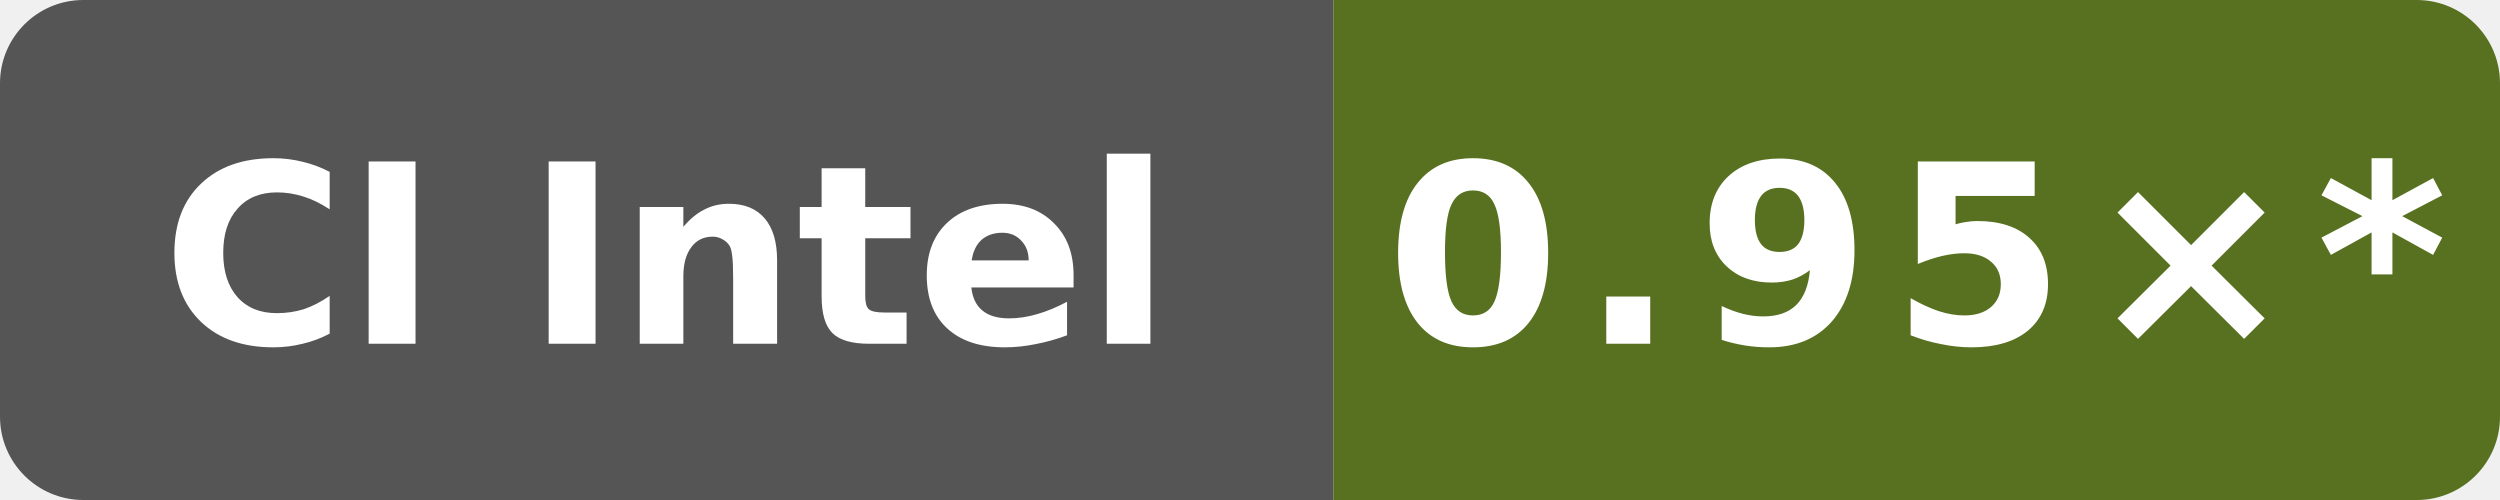
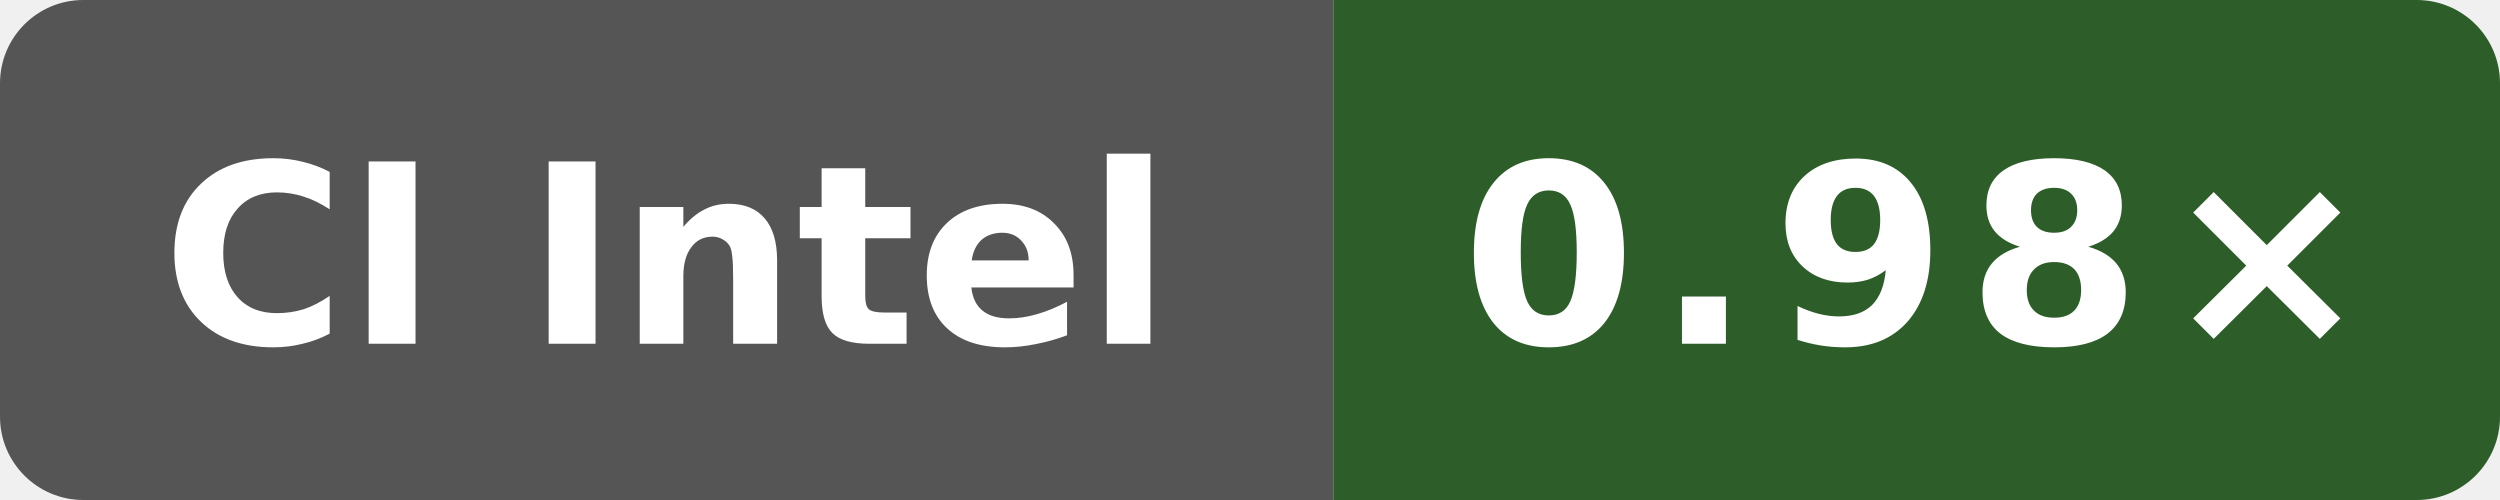
- <svg xmlns="http://www.w3.org/2000/svg" data-original-label="godot runtime-clang; INTEL(R) XEON(R) PLATINUM 8573C; revision 8401c869bd9c750084470a8686c057b7f9a0da61" data-original-message="0.95×" width="120" height="24" viewBox="0 0 120 24" role="img" aria-label="godot runtime-clang; INTEL(R) XEON(R) PLATINUM 8573C; revision 8401c869bd9c750084470a8686c057b7f9a0da61; measured 8401c869bd9c750084470a8686c057b7f9a0da61; 13 commits behind main: 0.95×*">
+ <svg xmlns="http://www.w3.org/2000/svg" data-original-label="godot runtime-clang; Intel(R) Xeon(R) 6975P-C; revision de44b5cf8e143b4625737955531361b622b74bef" data-original-message="0.98×" width="120" height="24" viewBox="0 0 120 24" role="img" aria-label="godot runtime-clang; Intel(R) Xeon(R) 6975P-C; revision de44b5cf8e143b4625737955531361b622b74bef; measured de44b5cf8e143b4625737955531361b622b74bef; 0 commits behind main: 0.98×">
  <defs>
    <clipPath id="badge">
      <rect width="120" height="24" rx="4" />
    </clipPath>
  </defs>
  <g clip-path="url(#badge)">
    <rect width="64" height="24" fill="#555" />
-     <rect x="64" width="56" height="24" fill="#577121" />
+     <rect x="64" width="56" height="24" fill="#2d5e29" />
  </g>
  <text x="32" y="16.5" fill="#fff" text-anchor="middle" font-family="Verdana,Geneva,DejaVu Sans,sans-serif" font-size="12" font-weight="700" textLength="52" lengthAdjust="spacingAndGlyphs">CI Intel</text>
-   <text x="92" y="16.5" fill="#fff" text-anchor="middle" font-family="Verdana,Geneva,DejaVu Sans,sans-serif" font-size="12" font-weight="700" letter-spacing="1" textLength="44" lengthAdjust="spacingAndGlyphs">0.95×*</text>
+   <text x="92" y="16.5" fill="#fff" text-anchor="middle" font-family="Verdana,Geneva,DejaVu Sans,sans-serif" font-size="12" font-weight="700" letter-spacing="1" textLength="39" lengthAdjust="spacingAndGlyphs">0.98×</text>
</svg>
